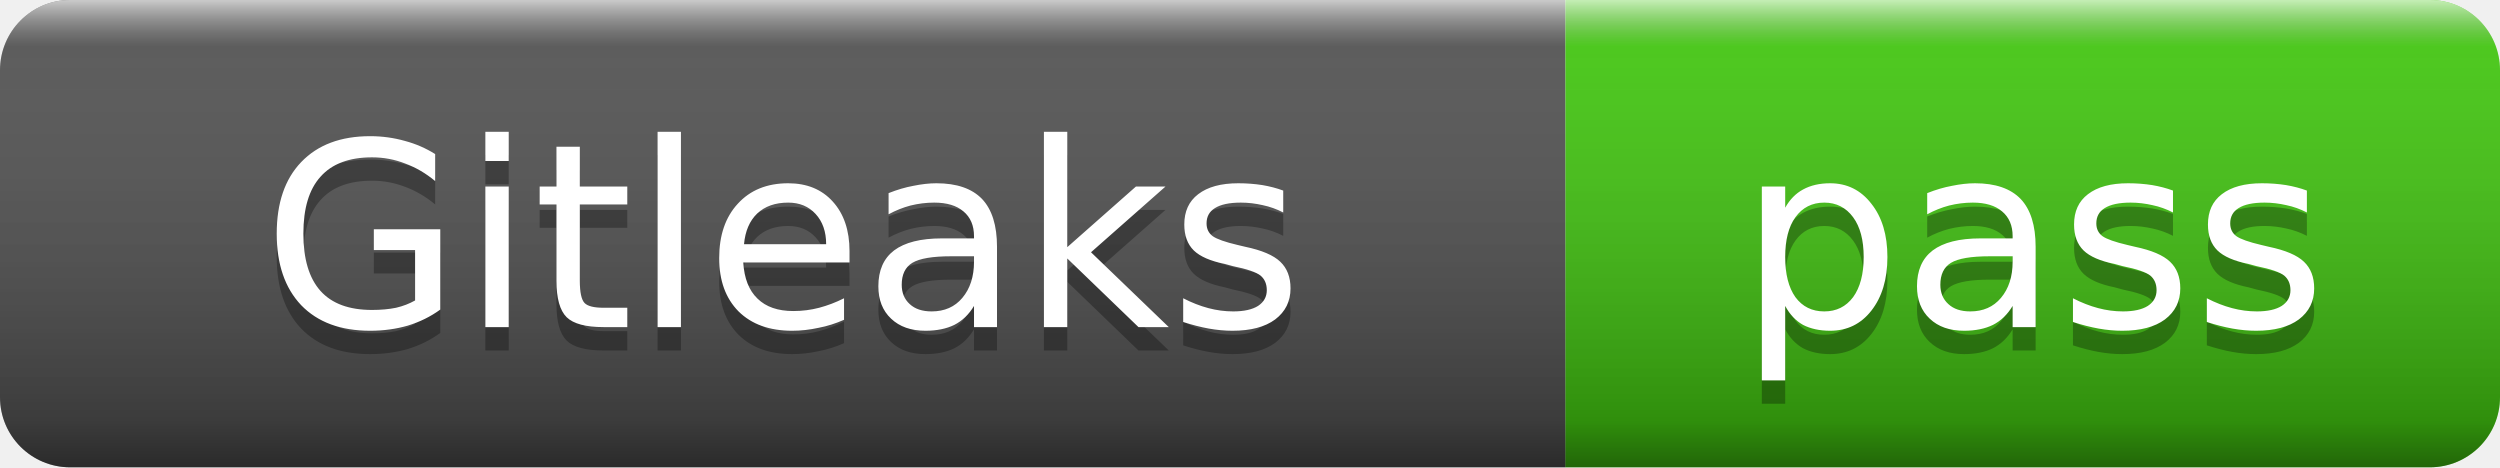
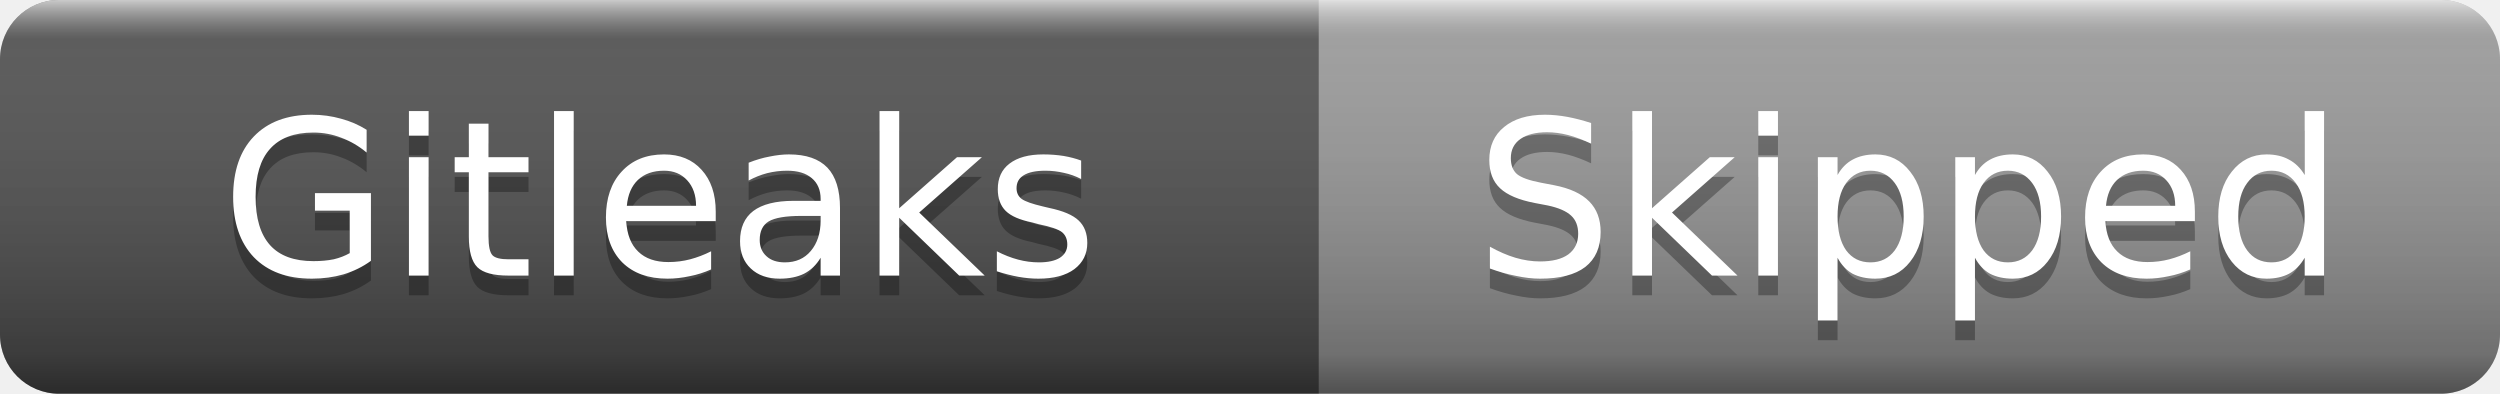
- <svg xmlns="http://www.w3.org/2000/svg" width="107" height="20" role="img" aria-label="Gitleaks: pass">
+ <svg xmlns="http://www.w3.org/2000/svg" width="127" height="20" role="img" aria-label="Gitleaks: Skipped">
  <linearGradient id="s" x2="0" y2="100%">
    <stop offset="0" stop-color="#fff" stop-opacity=".7" />
    <stop offset=".1" stop-color="#aaa" stop-opacity=".1" />
    <stop offset=".9" stop-color="#000" stop-opacity=".3" />
    <stop offset="1" stop-color="#000" stop-opacity=".5" />
  </linearGradient>
  <clipPath id="r">
-     <rect width="107" height="20" rx="3" />
+     <rect width="127" height="20" rx="3" />
  </clipPath>
  <g clip-path="url(#r)">
    <rect width="67" height="20" fill="#555" />
-     <rect x="67" width="40" height="20" fill="#4c1" />
-     <rect width="107" height="20" fill="url(#s)" />
+     <rect x="67" width="60" height="20" fill="#9f9f9f" />
+     <rect width="127" height="20" fill="url(#s)" />
  </g>
  <g fill="#fff" text-anchor="middle" font-family="Verdana,Geneva,DejaVu Sans,sans-serif" font-size="11">
    <text x="33.5" y="15" fill="#010101" fill-opacity=".3">Gitleaks</text>
    <text x="33.5" y="14">Gitleaks</text>
-     <text x="87" y="15" fill="#010101" fill-opacity=".3">pass</text>
-     <text x="87" y="14">pass</text>
+     <text x="97" y="15" fill="#010101" fill-opacity=".3">Skipped</text>
+     <text x="97" y="14">Skipped</text>
  </g>
</svg>
